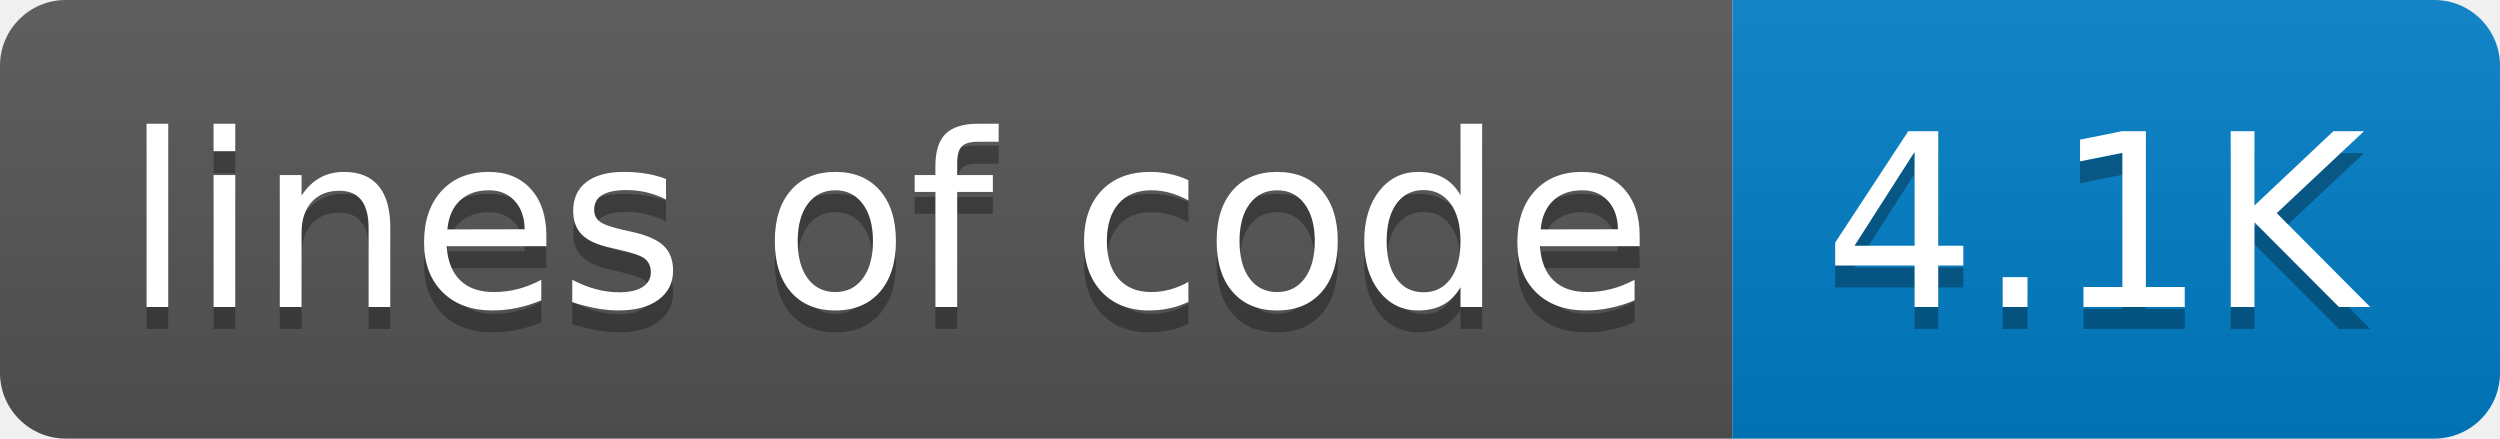
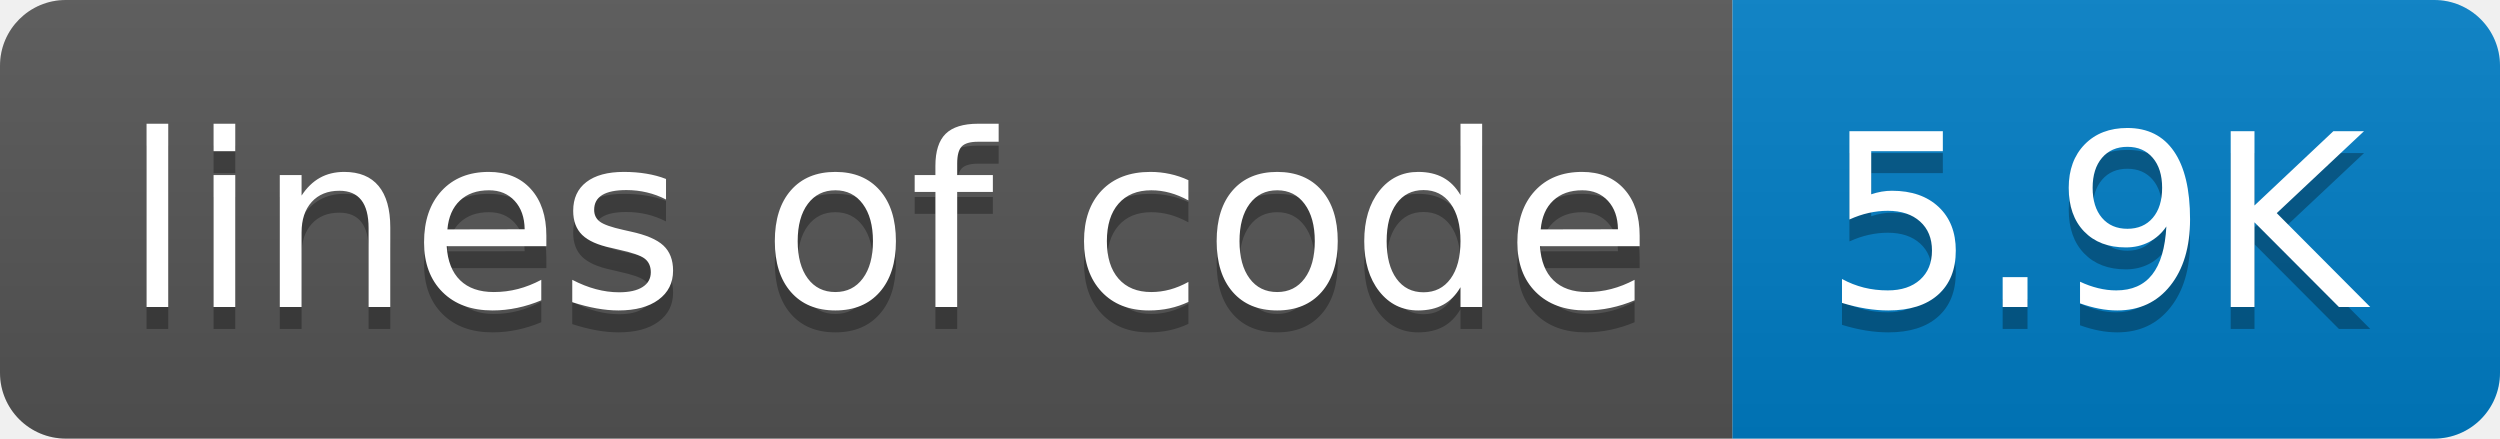
- <svg xmlns="http://www.w3.org/2000/svg" width="114" height="20" role="img" aria-label="lines of code: 4.1K">
+ <svg xmlns="http://www.w3.org/2000/svg" width="114" height="20" role="img" aria-label="lines of code: 5.9K">
  <linearGradient id="s" x2="0" y2="100%">
    <stop offset="0" stop-color="#bbb" stop-opacity=".1" />
    <stop offset="1" stop-opacity=".1" />
  </linearGradient>
  <clipPath id="r">
    <rect width="114" height="20" rx="3" fill="#fff" />
  </clipPath>
  <g clip-path="url(#r)">
    <rect width="79" height="20" fill="#555" />
    <rect x="79" width="35" height="20" fill="#007ec6" />
    <rect width="114" height="20" fill="url(#s)" />
  </g>
  <g fill="#fff" text-anchor="middle" font-family="Verdana,Geneva,DejaVu Sans,sans-serif" text-rendering="geometricPrecision" font-size="110">
    <text aria-hidden="true" x="405" y="150" fill="#010101" fill-opacity=".3" transform="scale(.1)" textLength="690">lines of code</text>
    <text x="405" y="140" transform="scale(.1)" fill="#fff" textLength="690">lines of code</text>
-     <text aria-hidden="true" x="955" y="150" fill="#010101" fill-opacity=".3" transform="scale(.1)" textLength="250">4.1K</text>
-     <text x="955" y="140" transform="scale(.1)" fill="#fff" textLength="250">4.1K</text>
+     <text aria-hidden="true" x="955" y="150" fill="#010101" fill-opacity=".3" transform="scale(.1)" textLength="250">5.9K</text>
+     <text x="955" y="140" transform="scale(.1)" fill="#fff" textLength="250">5.9K</text>
  </g>
</svg>
